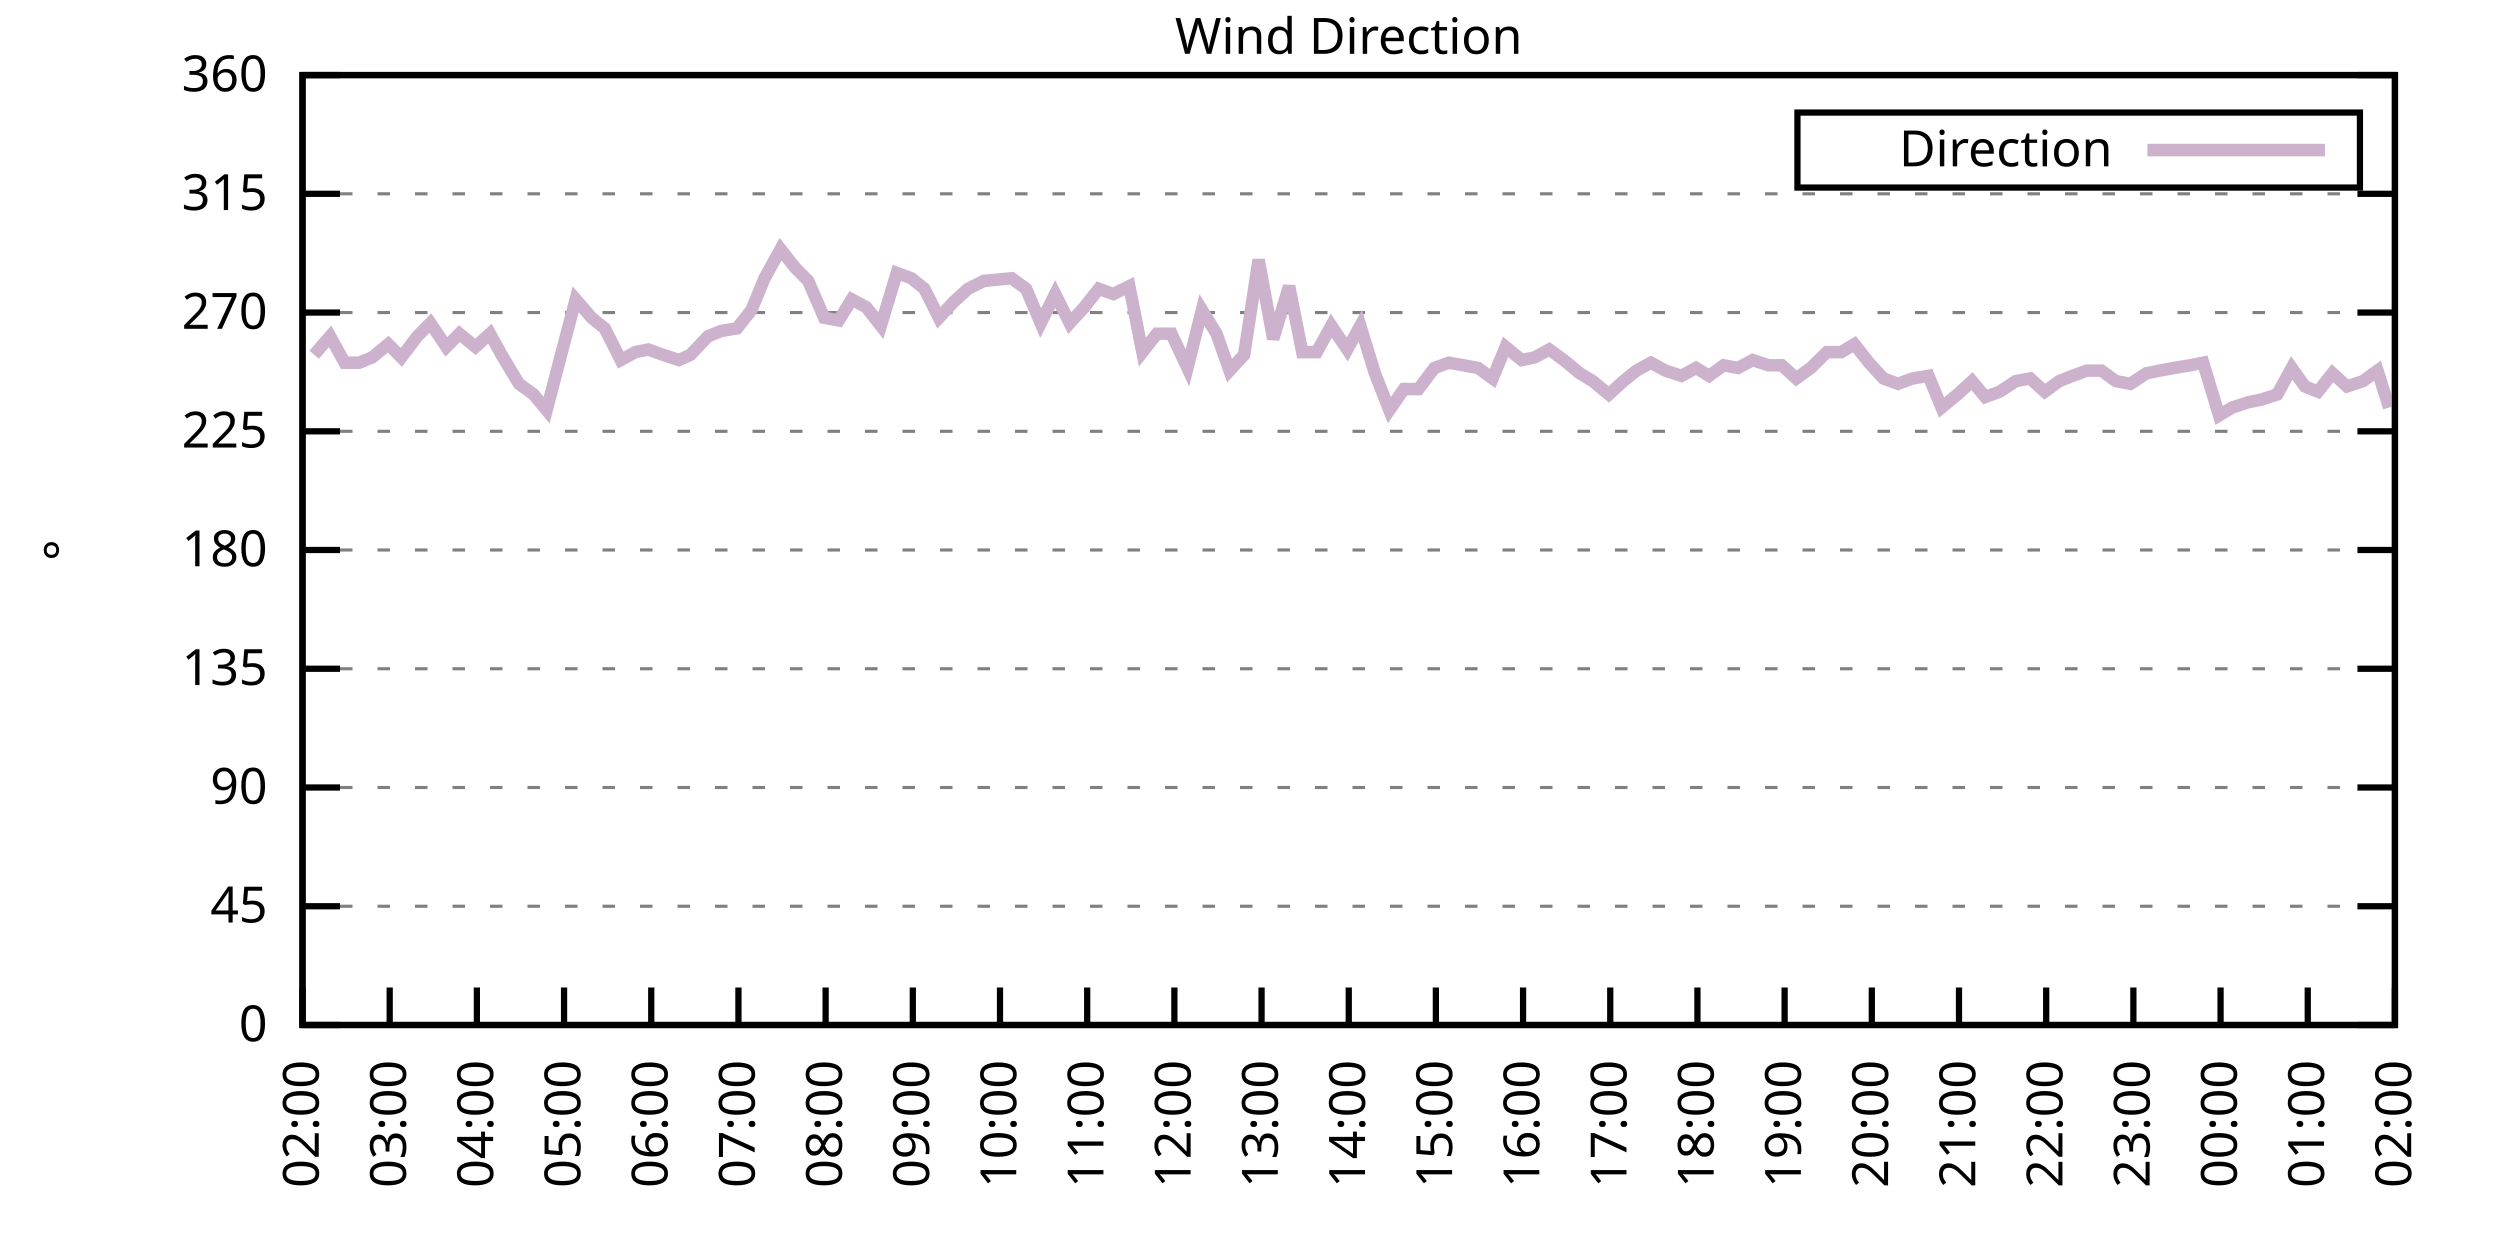
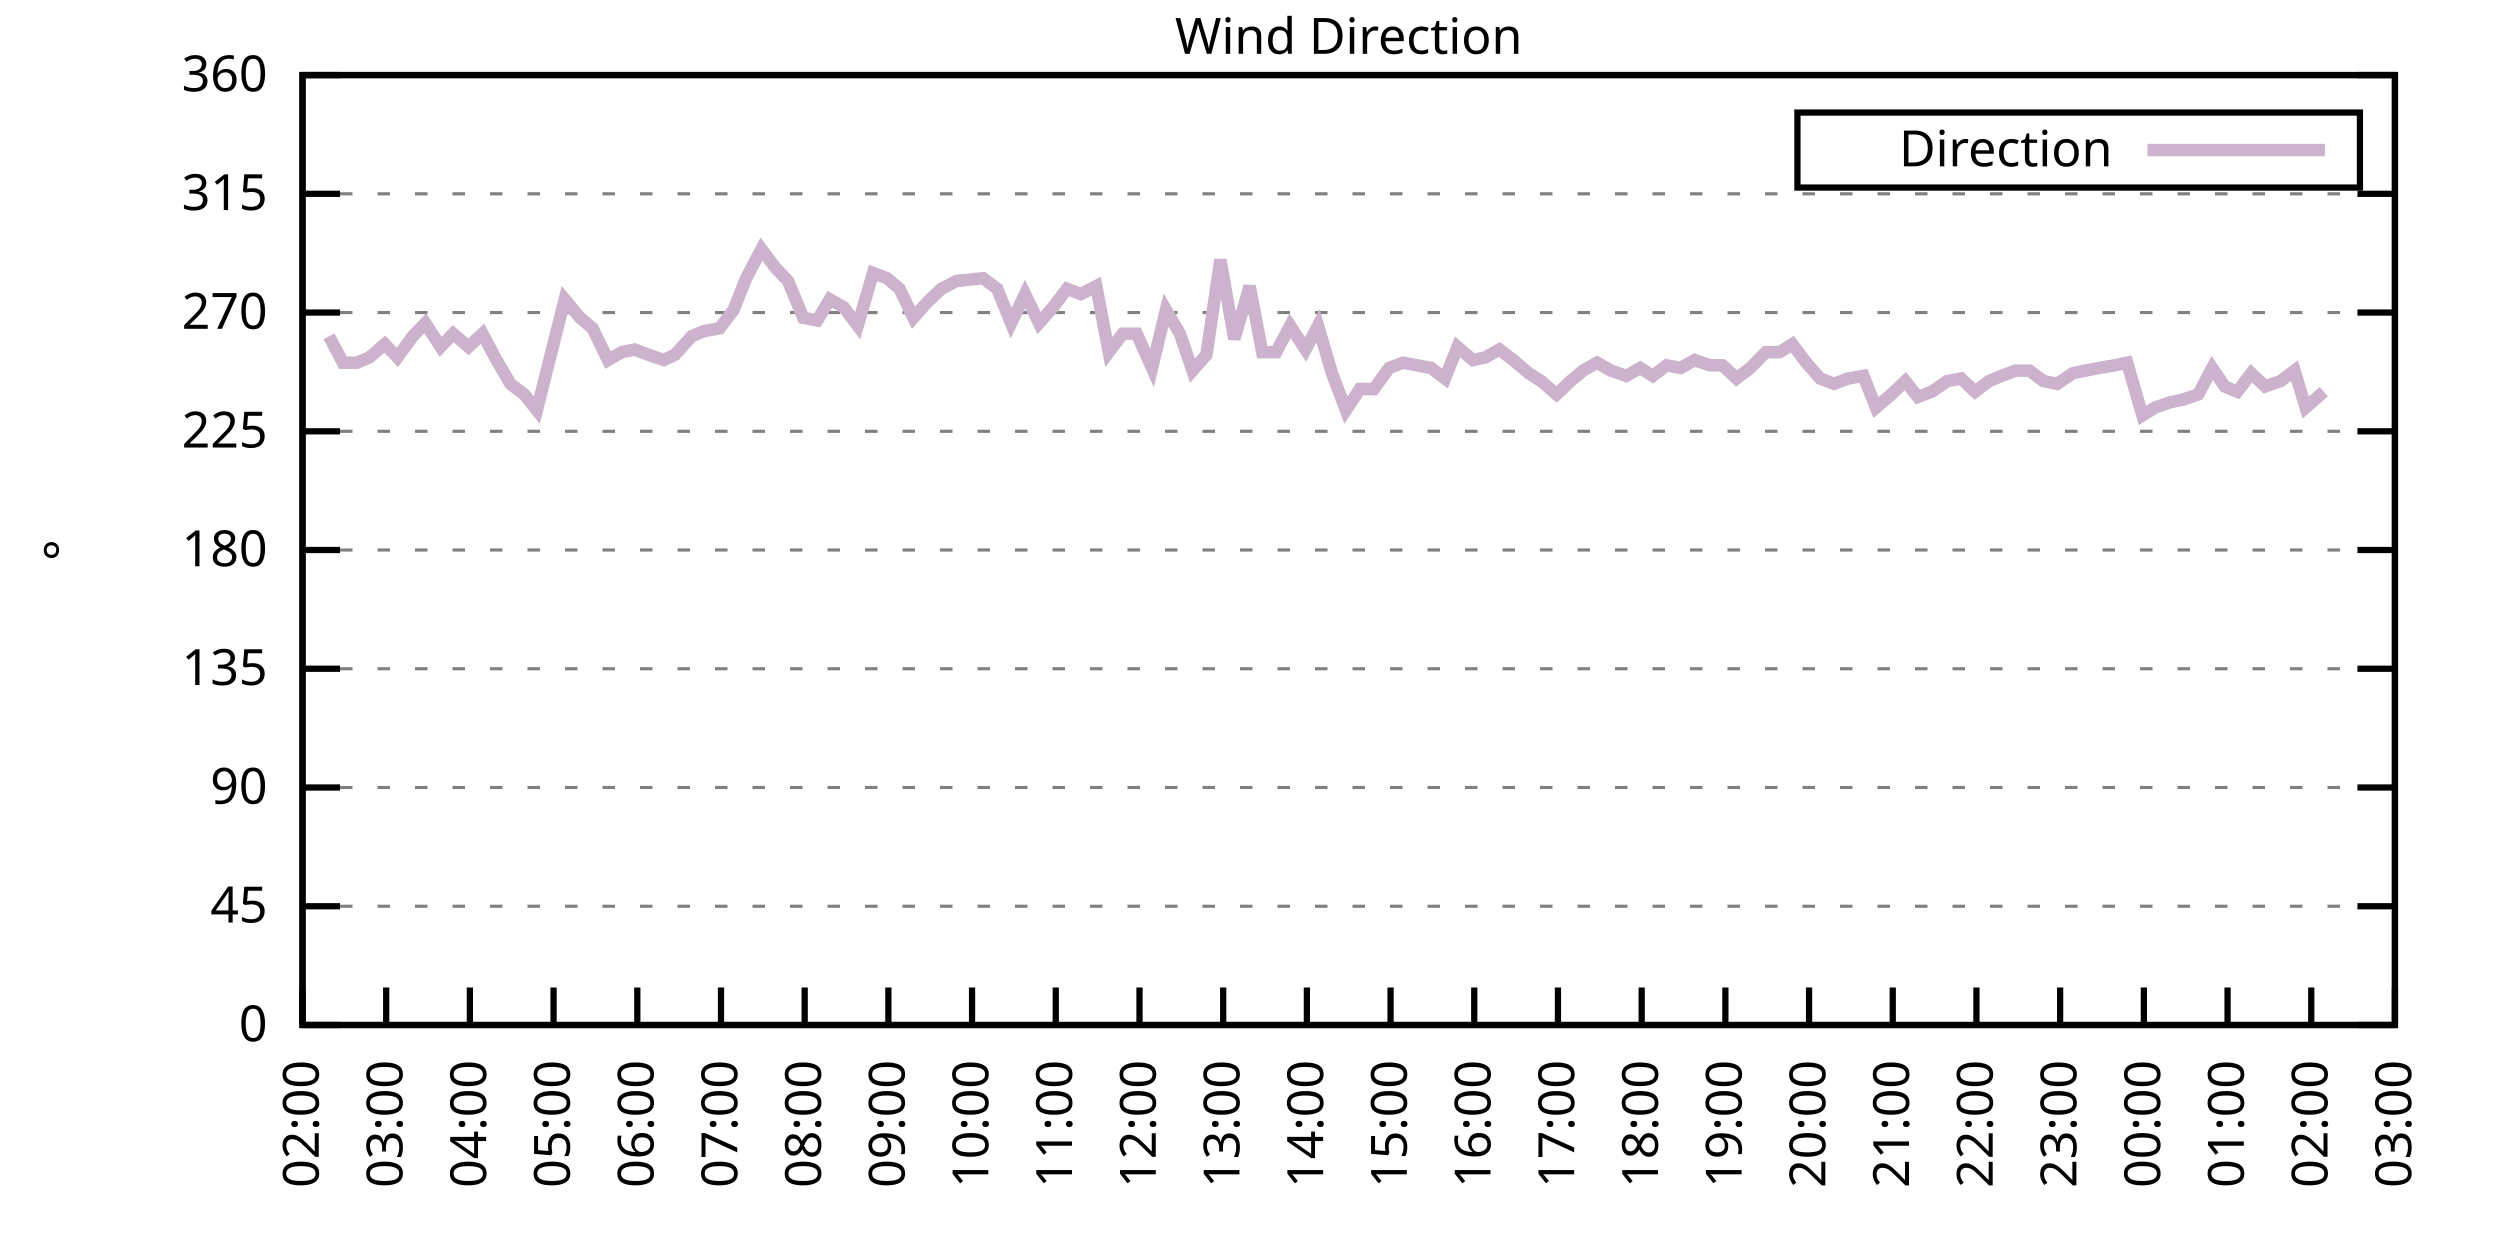
<svg xmlns="http://www.w3.org/2000/svg" xmlns:xlink="http://www.w3.org/1999/xlink" width="400" height="200" viewBox="0 0 400 200">
  <g id="gnuplot_canvas">
    <rect x="0" y="0" width="400" height="200" fill="none" />
    <defs>
      <circle id="gpDot" r="0.5" stroke-width="0.5" stroke="currentColor" />
      <path id="gpPt0" stroke-width="0.333" stroke="currentColor" d="M-1,0 h2 M0,-1 v2" />
      <path id="gpPt1" stroke-width="0.333" stroke="currentColor" d="M-1,-1 L1,1 M1,-1 L-1,1" />
      <path id="gpPt2" stroke-width="0.333" stroke="currentColor" d="M-1,0 L1,0 M0,-1 L0,1 M-1,-1 L1,1 M-1,1 L1,-1" />
      <rect id="gpPt3" stroke-width="0.333" stroke="currentColor" x="-1" y="-1" width="2" height="2" />
      <rect id="gpPt4" stroke-width="0.333" stroke="currentColor" fill="currentColor" x="-1" y="-1" width="2" height="2" />
      <circle id="gpPt5" stroke-width="0.333" stroke="currentColor" cx="0" cy="0" r="1" />
      <use xlink:href="#gpPt5" id="gpPt6" fill="currentColor" stroke="none" />
      <path id="gpPt7" stroke-width="0.333" stroke="currentColor" d="M0,-1.33 L-1.33,0.67 L1.33,0.67 z" />
      <use xlink:href="#gpPt7" id="gpPt8" fill="currentColor" stroke="none" />
      <use xlink:href="#gpPt7" id="gpPt9" stroke="currentColor" transform="rotate(180)" />
      <use xlink:href="#gpPt9" id="gpPt10" fill="currentColor" stroke="none" />
      <use xlink:href="#gpPt3" id="gpPt11" stroke="currentColor" transform="rotate(45)" />
      <use xlink:href="#gpPt11" id="gpPt12" fill="currentColor" stroke="none" />
      <path id="gpPt13" stroke-width="0.333" stroke="currentColor" d="M0,1.330 L1.265,0.411 L0.782,-1.067 L-0.782,-1.076 L-1.265,0.411 z" />
      <use xlink:href="#gpPt13" id="gpPt14" fill="currentColor" stroke="none" />
      <filter id="textbox" filterUnits="objectBoundingBox" x="0" y="0" height="1" width="1">
        <feFlood flood-color="white" flood-opacity="1" result="bgnd" />
        <feComposite in="SourceGraphic" in2="bgnd" operator="atop" />
      </filter>
      <filter id="greybox" filterUnits="objectBoundingBox" x="0" y="0" height="1" width="1">
        <feFlood flood-color="lightgrey" flood-opacity="1" result="grey" />
        <feComposite in="SourceGraphic" in2="grey" operator="atop" />
      </filter>
    </defs>
    <g fill="none" color="white" stroke="currentColor" stroke-width="1.00" stroke-linecap="butt" stroke-linejoin="miter">
</g>
    <g fill="none" color="black" stroke="currentColor" stroke-width="1.00" stroke-linecap="butt" stroke-linejoin="miter">
      <g stroke="none" shape-rendering="crispEdges">
        <polygon fill="rgb(255, 255, 255)" points="48.40,164.00 383.18,164.00 383.18,12.02 48.40,12.02 " />
      </g>
    </g>
    <g fill="none" color="black" stroke="currentColor" stroke-width="1.00" stroke-linecap="butt" stroke-linejoin="miter">
</g>
    <g fill="none" color="black" stroke="black" stroke-width="0.50" stroke-linecap="butt" stroke-linejoin="miter">
</g>
    <g fill="none" color="gray" stroke="currentColor" stroke-width="0.50" stroke-linecap="butt" stroke-linejoin="miter">
      <path stroke="gray" stroke-dasharray="2,4" class="gridline" d="M48.40,164.00 L383.19,164.00  " />
    </g>
    <g fill="none" color="gray" stroke="gray" stroke-width="1.00" stroke-linecap="butt" stroke-linejoin="miter">
</g>
    <g fill="none" color="black" stroke="currentColor" stroke-width="1.00" stroke-linecap="butt" stroke-linejoin="miter">
      <path stroke="black" d="M48.40,164.00 L54.40,164.00 M383.19,164.00 L377.19,164.00  " />
      <g transform="translate(42.80,166.60)" stroke="none" fill="black" font-family="Sans" font-size="8.00" text-anchor="end">
        <text>
          <tspan font-family="Sans"> 0</tspan>
        </text>
      </g>
    </g>
    <g fill="none" color="black" stroke="currentColor" stroke-width="1.00" stroke-linecap="butt" stroke-linejoin="miter">
</g>
    <g fill="none" color="black" stroke="black" stroke-width="0.50" stroke-linecap="butt" stroke-linejoin="miter">
</g>
    <g fill="none" color="gray" stroke="currentColor" stroke-width="0.50" stroke-linecap="butt" stroke-linejoin="miter">
      <path stroke="gray" stroke-dasharray="2,4" class="gridline" d="M48.40,145.00 L383.19,145.00  " />
    </g>
    <g fill="none" color="gray" stroke="gray" stroke-width="1.00" stroke-linecap="butt" stroke-linejoin="miter">
</g>
    <g fill="none" color="black" stroke="currentColor" stroke-width="1.00" stroke-linecap="butt" stroke-linejoin="miter">
      <path stroke="black" d="M48.40,145.00 L54.40,145.00 M383.19,145.00 L377.19,145.00  " />
      <g transform="translate(42.80,147.60)" stroke="none" fill="black" font-family="Sans" font-size="8.00" text-anchor="end">
        <text>
          <tspan font-family="Sans"> 45</tspan>
        </text>
      </g>
    </g>
    <g fill="none" color="black" stroke="currentColor" stroke-width="1.00" stroke-linecap="butt" stroke-linejoin="miter">
</g>
    <g fill="none" color="black" stroke="black" stroke-width="0.50" stroke-linecap="butt" stroke-linejoin="miter">
</g>
    <g fill="none" color="gray" stroke="currentColor" stroke-width="0.50" stroke-linecap="butt" stroke-linejoin="miter">
      <path stroke="gray" stroke-dasharray="2,4" class="gridline" d="M48.40,126.00 L383.19,126.00  " />
    </g>
    <g fill="none" color="gray" stroke="gray" stroke-width="1.00" stroke-linecap="butt" stroke-linejoin="miter">
</g>
    <g fill="none" color="black" stroke="currentColor" stroke-width="1.00" stroke-linecap="butt" stroke-linejoin="miter">
      <path stroke="black" d="M48.40,126.00 L54.40,126.00 M383.19,126.00 L377.19,126.00  " />
      <g transform="translate(42.80,128.60)" stroke="none" fill="black" font-family="Sans" font-size="8.00" text-anchor="end">
        <text>
          <tspan font-family="Sans"> 90</tspan>
        </text>
      </g>
    </g>
    <g fill="none" color="black" stroke="currentColor" stroke-width="1.00" stroke-linecap="butt" stroke-linejoin="miter">
</g>
    <g fill="none" color="black" stroke="black" stroke-width="0.50" stroke-linecap="butt" stroke-linejoin="miter">
</g>
    <g fill="none" color="gray" stroke="currentColor" stroke-width="0.50" stroke-linecap="butt" stroke-linejoin="miter">
      <path stroke="gray" stroke-dasharray="2,4" class="gridline" d="M48.40,107.00 L383.19,107.00  " />
    </g>
    <g fill="none" color="gray" stroke="gray" stroke-width="1.00" stroke-linecap="butt" stroke-linejoin="miter">
</g>
    <g fill="none" color="black" stroke="currentColor" stroke-width="1.00" stroke-linecap="butt" stroke-linejoin="miter">
      <path stroke="black" d="M48.40,107.00 L54.40,107.00 M383.19,107.00 L377.19,107.00  " />
      <g transform="translate(42.80,109.60)" stroke="none" fill="black" font-family="Sans" font-size="8.00" text-anchor="end">
        <text>
          <tspan font-family="Sans"> 135</tspan>
        </text>
      </g>
    </g>
    <g fill="none" color="black" stroke="currentColor" stroke-width="1.00" stroke-linecap="butt" stroke-linejoin="miter">
</g>
    <g fill="none" color="black" stroke="black" stroke-width="0.50" stroke-linecap="butt" stroke-linejoin="miter">
</g>
    <g fill="none" color="gray" stroke="currentColor" stroke-width="0.50" stroke-linecap="butt" stroke-linejoin="miter">
      <path stroke="gray" stroke-dasharray="2,4" class="gridline" d="M48.40,88.00 L383.19,88.00  " />
    </g>
    <g fill="none" color="gray" stroke="gray" stroke-width="1.00" stroke-linecap="butt" stroke-linejoin="miter">
</g>
    <g fill="none" color="black" stroke="currentColor" stroke-width="1.00" stroke-linecap="butt" stroke-linejoin="miter">
      <path stroke="black" d="M48.40,88.00 L54.40,88.00 M383.19,88.00 L377.19,88.00  " />
      <g transform="translate(42.80,90.60)" stroke="none" fill="black" font-family="Sans" font-size="8.00" text-anchor="end">
        <text>
          <tspan font-family="Sans"> 180</tspan>
        </text>
      </g>
    </g>
    <g fill="none" color="black" stroke="currentColor" stroke-width="1.00" stroke-linecap="butt" stroke-linejoin="miter">
</g>
    <g fill="none" color="black" stroke="black" stroke-width="0.50" stroke-linecap="butt" stroke-linejoin="miter">
</g>
    <g fill="none" color="gray" stroke="currentColor" stroke-width="0.50" stroke-linecap="butt" stroke-linejoin="miter">
      <path stroke="gray" stroke-dasharray="2,4" class="gridline" d="M48.40,69.01 L383.19,69.01  " />
    </g>
    <g fill="none" color="gray" stroke="gray" stroke-width="1.00" stroke-linecap="butt" stroke-linejoin="miter">
</g>
    <g fill="none" color="black" stroke="currentColor" stroke-width="1.00" stroke-linecap="butt" stroke-linejoin="miter">
      <path stroke="black" d="M48.40,69.01 L54.40,69.01 M383.19,69.01 L377.19,69.01  " />
      <g transform="translate(42.80,71.61)" stroke="none" fill="black" font-family="Sans" font-size="8.00" text-anchor="end">
        <text>
          <tspan font-family="Sans"> 225</tspan>
        </text>
      </g>
    </g>
    <g fill="none" color="black" stroke="currentColor" stroke-width="1.00" stroke-linecap="butt" stroke-linejoin="miter">
</g>
    <g fill="none" color="black" stroke="black" stroke-width="0.50" stroke-linecap="butt" stroke-linejoin="miter">
</g>
    <g fill="none" color="gray" stroke="currentColor" stroke-width="0.50" stroke-linecap="butt" stroke-linejoin="miter">
      <path stroke="gray" stroke-dasharray="2,4" class="gridline" d="M48.40,50.01 L383.19,50.01  " />
    </g>
    <g fill="none" color="gray" stroke="gray" stroke-width="1.00" stroke-linecap="butt" stroke-linejoin="miter">
</g>
    <g fill="none" color="black" stroke="currentColor" stroke-width="1.00" stroke-linecap="butt" stroke-linejoin="miter">
      <path stroke="black" d="M48.40,50.01 L54.40,50.01 M383.19,50.01 L377.19,50.01  " />
      <g transform="translate(42.80,52.61)" stroke="none" fill="black" font-family="Sans" font-size="8.00" text-anchor="end">
        <text>
          <tspan font-family="Sans"> 270</tspan>
        </text>
      </g>
    </g>
    <g fill="none" color="black" stroke="currentColor" stroke-width="1.00" stroke-linecap="butt" stroke-linejoin="miter">
</g>
    <g fill="none" color="black" stroke="black" stroke-width="0.50" stroke-linecap="butt" stroke-linejoin="miter">
</g>
    <g fill="none" color="gray" stroke="currentColor" stroke-width="0.50" stroke-linecap="butt" stroke-linejoin="miter">
      <path stroke="gray" stroke-dasharray="2,4" class="gridline" d="M48.40,31.01 L383.19,31.01  " />
    </g>
    <g fill="none" color="gray" stroke="gray" stroke-width="1.00" stroke-linecap="butt" stroke-linejoin="miter">
</g>
    <g fill="none" color="black" stroke="currentColor" stroke-width="1.00" stroke-linecap="butt" stroke-linejoin="miter">
      <path stroke="black" d="M48.40,31.01 L54.40,31.01 M383.19,31.01 L377.19,31.01  " />
      <g transform="translate(42.80,33.61)" stroke="none" fill="black" font-family="Sans" font-size="8.00" text-anchor="end">
        <text>
          <tspan font-family="Sans"> 315</tspan>
        </text>
      </g>
    </g>
    <g fill="none" color="black" stroke="currentColor" stroke-width="1.00" stroke-linecap="butt" stroke-linejoin="miter">
</g>
    <g fill="none" color="black" stroke="black" stroke-width="0.50" stroke-linecap="butt" stroke-linejoin="miter">
</g>
    <g fill="none" color="gray" stroke="currentColor" stroke-width="0.50" stroke-linecap="butt" stroke-linejoin="miter">
      <path stroke="gray" stroke-dasharray="2,4" class="gridline" d="M48.40,12.01 L383.19,12.01  " />
    </g>
    <g fill="none" color="gray" stroke="gray" stroke-width="1.00" stroke-linecap="butt" stroke-linejoin="miter">
</g>
    <g fill="none" color="black" stroke="currentColor" stroke-width="1.00" stroke-linecap="butt" stroke-linejoin="miter">
      <path stroke="black" d="M48.40,12.01 L54.40,12.01 M383.19,12.01 L377.19,12.01  " />
      <g transform="translate(42.80,14.61)" stroke="none" fill="black" font-family="Sans" font-size="8.00" text-anchor="end">
        <text>
          <tspan font-family="Sans"> 360</tspan>
        </text>
      </g>
    </g>
    <g fill="none" color="black" stroke="currentColor" stroke-width="1.00" stroke-linecap="butt" stroke-linejoin="miter">
      <path stroke="black" d="M48.40,164.00 L48.40,158.00  " />
      <g transform="translate(51.00,169.60) rotate(270.00)" stroke="none" fill="black" font-family="Sans" font-size="8.00" text-anchor="end">
        <text>
          <tspan font-family="Sans">02:00</tspan>
        </text>
      </g>
    </g>
    <g fill="none" color="black" stroke="currentColor" stroke-width="1.00" stroke-linecap="butt" stroke-linejoin="miter">
-       <path stroke="black" d="M62.35,164.00 L62.35,158.00  " />
-       <g transform="translate(64.95,169.60) rotate(270.00)" stroke="none" fill="black" font-family="Sans" font-size="8.00" text-anchor="end">
+       <path stroke="black" d="M61.79,164.00 L61.79,158.00  " />
+       <g transform="translate(64.39,169.60) rotate(270.00)" stroke="none" fill="black" font-family="Sans" font-size="8.00" text-anchor="end">
        <text>
          <tspan font-family="Sans">03:00</tspan>
        </text>
      </g>
    </g>
    <g fill="none" color="black" stroke="currentColor" stroke-width="1.00" stroke-linecap="butt" stroke-linejoin="miter">
-       <path stroke="black" d="M76.30,164.00 L76.30,158.00  " />
-       <g transform="translate(78.90,169.60) rotate(270.00)" stroke="none" fill="black" font-family="Sans" font-size="8.00" text-anchor="end">
+       <path stroke="black" d="M75.18,164.00 L75.18,158.00  " />
+       <g transform="translate(77.78,169.60) rotate(270.00)" stroke="none" fill="black" font-family="Sans" font-size="8.00" text-anchor="end">
        <text>
          <tspan font-family="Sans">04:00</tspan>
        </text>
      </g>
    </g>
    <g fill="none" color="black" stroke="currentColor" stroke-width="1.00" stroke-linecap="butt" stroke-linejoin="miter">
-       <path stroke="black" d="M90.25,164.00 L90.25,158.00  " />
-       <g transform="translate(92.85,169.60) rotate(270.00)" stroke="none" fill="black" font-family="Sans" font-size="8.00" text-anchor="end">
+       <path stroke="black" d="M88.57,164.00 L88.57,158.00  " />
+       <g transform="translate(91.17,169.60) rotate(270.00)" stroke="none" fill="black" font-family="Sans" font-size="8.00" text-anchor="end">
        <text>
          <tspan font-family="Sans">05:00</tspan>
        </text>
      </g>
    </g>
    <g fill="none" color="black" stroke="currentColor" stroke-width="1.00" stroke-linecap="butt" stroke-linejoin="miter">
-       <path stroke="black" d="M104.20,164.00 L104.20,158.00  " />
-       <g transform="translate(106.80,169.60) rotate(270.00)" stroke="none" fill="black" font-family="Sans" font-size="8.00" text-anchor="end">
+       <path stroke="black" d="M101.97,164.00 L101.97,158.00  " />
+       <g transform="translate(104.57,169.60) rotate(270.00)" stroke="none" fill="black" font-family="Sans" font-size="8.00" text-anchor="end">
        <text>
          <tspan font-family="Sans">06:00</tspan>
        </text>
      </g>
    </g>
    <g fill="none" color="black" stroke="currentColor" stroke-width="1.00" stroke-linecap="butt" stroke-linejoin="miter">
-       <path stroke="black" d="M118.15,164.00 L118.15,158.00  " />
-       <g transform="translate(120.75,169.60) rotate(270.00)" stroke="none" fill="black" font-family="Sans" font-size="8.00" text-anchor="end">
+       <path stroke="black" d="M115.36,164.00 L115.36,158.00  " />
+       <g transform="translate(117.96,169.60) rotate(270.00)" stroke="none" fill="black" font-family="Sans" font-size="8.00" text-anchor="end">
        <text>
          <tspan font-family="Sans">07:00</tspan>
        </text>
      </g>
    </g>
    <g fill="none" color="black" stroke="currentColor" stroke-width="1.00" stroke-linecap="butt" stroke-linejoin="miter">
-       <path stroke="black" d="M132.10,164.00 L132.10,158.00  " />
-       <g transform="translate(134.70,169.60) rotate(270.00)" stroke="none" fill="black" font-family="Sans" font-size="8.00" text-anchor="end">
+       <path stroke="black" d="M128.75,164.00 L128.75,158.00  " />
+       <g transform="translate(131.35,169.60) rotate(270.00)" stroke="none" fill="black" font-family="Sans" font-size="8.00" text-anchor="end">
        <text>
          <tspan font-family="Sans">08:00</tspan>
        </text>
      </g>
    </g>
    <g fill="none" color="black" stroke="currentColor" stroke-width="1.00" stroke-linecap="butt" stroke-linejoin="miter">
-       <path stroke="black" d="M146.05,164.00 L146.05,158.00  " />
-       <g transform="translate(148.65,169.60) rotate(270.00)" stroke="none" fill="black" font-family="Sans" font-size="8.00" text-anchor="end">
+       <path stroke="black" d="M142.14,164.00 L142.14,158.00  " />
+       <g transform="translate(144.74,169.60) rotate(270.00)" stroke="none" fill="black" font-family="Sans" font-size="8.00" text-anchor="end">
        <text>
          <tspan font-family="Sans">09:00</tspan>
        </text>
      </g>
    </g>
    <g fill="none" color="black" stroke="currentColor" stroke-width="1.00" stroke-linecap="butt" stroke-linejoin="miter">
-       <path stroke="black" d="M160.00,164.00 L160.00,158.00  " />
-       <g transform="translate(162.60,169.60) rotate(270.00)" stroke="none" fill="black" font-family="Sans" font-size="8.00" text-anchor="end">
+       <path stroke="black" d="M155.53,164.00 L155.53,158.00  " />
+       <g transform="translate(158.13,169.60) rotate(270.00)" stroke="none" fill="black" font-family="Sans" font-size="8.00" text-anchor="end">
        <text>
          <tspan font-family="Sans">10:00</tspan>
        </text>
      </g>
    </g>
    <g fill="none" color="black" stroke="currentColor" stroke-width="1.00" stroke-linecap="butt" stroke-linejoin="miter">
-       <path stroke="black" d="M173.95,164.00 L173.95,158.00  " />
-       <g transform="translate(176.55,169.60) rotate(270.00)" stroke="none" fill="black" font-family="Sans" font-size="8.00" text-anchor="end">
+       <path stroke="black" d="M168.92,164.00 L168.92,158.00  " />
+       <g transform="translate(171.52,169.60) rotate(270.00)" stroke="none" fill="black" font-family="Sans" font-size="8.00" text-anchor="end">
        <text>
          <tspan font-family="Sans">11:00</tspan>
        </text>
      </g>
    </g>
    <g fill="none" color="black" stroke="currentColor" stroke-width="1.00" stroke-linecap="butt" stroke-linejoin="miter">
-       <path stroke="black" d="M187.90,164.00 L187.90,158.00  " />
-       <g transform="translate(190.50,169.60) rotate(270.00)" stroke="none" fill="black" font-family="Sans" font-size="8.00" text-anchor="end">
+       <path stroke="black" d="M182.32,164.00 L182.32,158.00  " />
+       <g transform="translate(184.92,169.60) rotate(270.00)" stroke="none" fill="black" font-family="Sans" font-size="8.00" text-anchor="end">
        <text>
          <tspan font-family="Sans">12:00</tspan>
        </text>
      </g>
    </g>
    <g fill="none" color="black" stroke="currentColor" stroke-width="1.00" stroke-linecap="butt" stroke-linejoin="miter">
-       <path stroke="black" d="M201.85,164.00 L201.85,158.00  " />
-       <g transform="translate(204.45,169.60) rotate(270.00)" stroke="none" fill="black" font-family="Sans" font-size="8.00" text-anchor="end">
+       <path stroke="black" d="M195.71,164.00 L195.71,158.00  " />
+       <g transform="translate(198.31,169.60) rotate(270.00)" stroke="none" fill="black" font-family="Sans" font-size="8.00" text-anchor="end">
        <text>
          <tspan font-family="Sans">13:00</tspan>
        </text>
      </g>
    </g>
    <g fill="none" color="black" stroke="currentColor" stroke-width="1.00" stroke-linecap="butt" stroke-linejoin="miter">
-       <path stroke="black" d="M215.80,164.00 L215.80,158.00  " />
-       <g transform="translate(218.40,169.60) rotate(270.00)" stroke="none" fill="black" font-family="Sans" font-size="8.00" text-anchor="end">
+       <path stroke="black" d="M209.10,164.00 L209.10,158.00  " />
+       <g transform="translate(211.70,169.60) rotate(270.00)" stroke="none" fill="black" font-family="Sans" font-size="8.00" text-anchor="end">
        <text>
          <tspan font-family="Sans">14:00</tspan>
        </text>
      </g>
    </g>
    <g fill="none" color="black" stroke="currentColor" stroke-width="1.00" stroke-linecap="butt" stroke-linejoin="miter">
-       <path stroke="black" d="M229.74,164.00 L229.74,158.00  " />
-       <g transform="translate(232.34,169.60) rotate(270.00)" stroke="none" fill="black" font-family="Sans" font-size="8.00" text-anchor="end">
+       <path stroke="black" d="M222.49,164.00 L222.49,158.00  " />
+       <g transform="translate(225.09,169.60) rotate(270.00)" stroke="none" fill="black" font-family="Sans" font-size="8.00" text-anchor="end">
        <text>
          <tspan font-family="Sans">15:00</tspan>
        </text>
      </g>
    </g>
    <g fill="none" color="black" stroke="currentColor" stroke-width="1.00" stroke-linecap="butt" stroke-linejoin="miter">
-       <path stroke="black" d="M243.69,164.00 L243.69,158.00  " />
-       <g transform="translate(246.29,169.60) rotate(270.00)" stroke="none" fill="black" font-family="Sans" font-size="8.00" text-anchor="end">
+       <path stroke="black" d="M235.88,164.00 L235.88,158.00  " />
+       <g transform="translate(238.48,169.60) rotate(270.00)" stroke="none" fill="black" font-family="Sans" font-size="8.00" text-anchor="end">
        <text>
          <tspan font-family="Sans">16:00</tspan>
        </text>
      </g>
    </g>
    <g fill="none" color="black" stroke="currentColor" stroke-width="1.00" stroke-linecap="butt" stroke-linejoin="miter">
-       <path stroke="black" d="M257.64,164.00 L257.64,158.00  " />
-       <g transform="translate(260.24,169.60) rotate(270.00)" stroke="none" fill="black" font-family="Sans" font-size="8.00" text-anchor="end">
+       <path stroke="black" d="M249.27,164.00 L249.27,158.00  " />
+       <g transform="translate(251.87,169.60) rotate(270.00)" stroke="none" fill="black" font-family="Sans" font-size="8.00" text-anchor="end">
        <text>
          <tspan font-family="Sans">17:00</tspan>
        </text>
      </g>
    </g>
    <g fill="none" color="black" stroke="currentColor" stroke-width="1.00" stroke-linecap="butt" stroke-linejoin="miter">
-       <path stroke="black" d="M271.59,164.00 L271.59,158.00  " />
-       <g transform="translate(274.19,169.60) rotate(270.00)" stroke="none" fill="black" font-family="Sans" font-size="8.00" text-anchor="end">
+       <path stroke="black" d="M262.67,164.00 L262.67,158.00  " />
+       <g transform="translate(265.27,169.60) rotate(270.00)" stroke="none" fill="black" font-family="Sans" font-size="8.00" text-anchor="end">
        <text>
          <tspan font-family="Sans">18:00</tspan>
        </text>
      </g>
    </g>
    <g fill="none" color="black" stroke="currentColor" stroke-width="1.00" stroke-linecap="butt" stroke-linejoin="miter">
-       <path stroke="black" d="M285.54,164.00 L285.54,158.00  " />
-       <g transform="translate(288.14,169.60) rotate(270.00)" stroke="none" fill="black" font-family="Sans" font-size="8.00" text-anchor="end">
+       <path stroke="black" d="M276.06,164.00 L276.06,158.00  " />
+       <g transform="translate(278.66,169.60) rotate(270.00)" stroke="none" fill="black" font-family="Sans" font-size="8.00" text-anchor="end">
        <text>
          <tspan font-family="Sans">19:00</tspan>
        </text>
      </g>
    </g>
    <g fill="none" color="black" stroke="currentColor" stroke-width="1.00" stroke-linecap="butt" stroke-linejoin="miter">
-       <path stroke="black" d="M299.49,164.00 L299.49,158.00  " />
-       <g transform="translate(302.09,169.60) rotate(270.00)" stroke="none" fill="black" font-family="Sans" font-size="8.00" text-anchor="end">
+       <path stroke="black" d="M289.45,164.00 L289.45,158.00  " />
+       <g transform="translate(292.05,169.60) rotate(270.00)" stroke="none" fill="black" font-family="Sans" font-size="8.00" text-anchor="end">
        <text>
          <tspan font-family="Sans">20:00</tspan>
        </text>
      </g>
    </g>
    <g fill="none" color="black" stroke="currentColor" stroke-width="1.00" stroke-linecap="butt" stroke-linejoin="miter">
-       <path stroke="black" d="M313.44,164.00 L313.44,158.00  " />
-       <g transform="translate(316.04,169.60) rotate(270.00)" stroke="none" fill="black" font-family="Sans" font-size="8.00" text-anchor="end">
+       <path stroke="black" d="M302.84,164.00 L302.84,158.00  " />
+       <g transform="translate(305.44,169.60) rotate(270.00)" stroke="none" fill="black" font-family="Sans" font-size="8.00" text-anchor="end">
        <text>
          <tspan font-family="Sans">21:00</tspan>
        </text>
      </g>
    </g>
    <g fill="none" color="black" stroke="currentColor" stroke-width="1.00" stroke-linecap="butt" stroke-linejoin="miter">
-       <path stroke="black" d="M327.39,164.00 L327.39,158.00  " />
-       <g transform="translate(329.99,169.60) rotate(270.00)" stroke="none" fill="black" font-family="Sans" font-size="8.00" text-anchor="end">
+       <path stroke="black" d="M316.23,164.00 L316.23,158.00  " />
+       <g transform="translate(318.83,169.60) rotate(270.00)" stroke="none" fill="black" font-family="Sans" font-size="8.00" text-anchor="end">
        <text>
          <tspan font-family="Sans">22:00</tspan>
        </text>
      </g>
    </g>
    <g fill="none" color="black" stroke="currentColor" stroke-width="1.00" stroke-linecap="butt" stroke-linejoin="miter">
-       <path stroke="black" d="M341.34,164.00 L341.34,158.00  " />
-       <g transform="translate(343.94,169.60) rotate(270.00)" stroke="none" fill="black" font-family="Sans" font-size="8.00" text-anchor="end">
+       <path stroke="black" d="M329.62,164.00 L329.62,158.00  " />
+       <g transform="translate(332.22,169.60) rotate(270.00)" stroke="none" fill="black" font-family="Sans" font-size="8.00" text-anchor="end">
        <text>
          <tspan font-family="Sans">23:00</tspan>
        </text>
      </g>
    </g>
    <g fill="none" color="black" stroke="currentColor" stroke-width="1.00" stroke-linecap="butt" stroke-linejoin="miter">
-       <path stroke="black" d="M355.29,164.00 L355.29,158.00  " />
-       <g transform="translate(357.89,169.60) rotate(270.00)" stroke="none" fill="black" font-family="Sans" font-size="8.00" text-anchor="end">
+       <path stroke="black" d="M343.02,164.00 L343.02,158.00  " />
+       <g transform="translate(345.62,169.60) rotate(270.00)" stroke="none" fill="black" font-family="Sans" font-size="8.00" text-anchor="end">
        <text>
          <tspan font-family="Sans">00:00</tspan>
        </text>
      </g>
    </g>
    <g fill="none" color="black" stroke="currentColor" stroke-width="1.00" stroke-linecap="butt" stroke-linejoin="miter">
-       <path stroke="black" d="M369.24,164.00 L369.24,158.00  " />
-       <g transform="translate(371.84,169.60) rotate(270.00)" stroke="none" fill="black" font-family="Sans" font-size="8.00" text-anchor="end">
+       <path stroke="black" d="M356.41,164.00 L356.41,158.00  " />
+       <g transform="translate(359.01,169.60) rotate(270.00)" stroke="none" fill="black" font-family="Sans" font-size="8.00" text-anchor="end">
        <text>
          <tspan font-family="Sans">01:00</tspan>
+         </text>
+       </g>
+     </g>
+     <g fill="none" color="black" stroke="currentColor" stroke-width="1.00" stroke-linecap="butt" stroke-linejoin="miter">
+       <path stroke="black" d="M369.80,164.00 L369.80,158.00  " />
+       <g transform="translate(372.40,169.60) rotate(270.00)" stroke="none" fill="black" font-family="Sans" font-size="8.00" text-anchor="end">
+         <text>
+           <tspan font-family="Sans">02:00</tspan>
        </text>
      </g>
    </g>
    <g fill="none" color="black" stroke="currentColor" stroke-width="1.00" stroke-linecap="butt" stroke-linejoin="miter">
      <path stroke="black" d="M383.19,164.00 L383.19,158.00  " />
      <g transform="translate(385.79,169.60) rotate(270.00)" stroke="none" fill="black" font-family="Sans" font-size="8.00" text-anchor="end">
        <text>
-           <tspan font-family="Sans">02:00</tspan>
+           <tspan font-family="Sans">03:00</tspan>
        </text>
      </g>
    </g>
    <g fill="none" color="black" stroke="currentColor" stroke-width="1.00" stroke-linecap="butt" stroke-linejoin="miter">
</g>
    <g fill="none" color="black" stroke="currentColor" stroke-width="1.00" stroke-linecap="butt" stroke-linejoin="miter">
      <path stroke="black" d="M48.40,12.01 L48.40,164.00 L383.19,164.00 L383.19,12.01 L48.40,12.01 Z  " />
    </g>
    <g fill="none" color="black" stroke="currentColor" stroke-width="1.00" stroke-linecap="butt" stroke-linejoin="miter">
</g>
    <g fill="none" color="black" stroke="currentColor" stroke-width="1.00" stroke-linecap="butt" stroke-linejoin="miter">
      <path stroke="black" d="M287.59,30.01 L287.59,18.01 L377.59,18.01 L377.59,30.01 L287.59,30.01 Z  " />
    </g>
    <g id="Wind_direction_plot_1">
      <g fill="none" color="white" stroke="black" stroke-width="2.00" stroke-linecap="butt" stroke-linejoin="miter">
</g>
      <g fill="none" color="black" stroke="currentColor" stroke-width="2.00" stroke-linecap="butt" stroke-linejoin="miter">
        <g transform="translate(337.99,26.61)" stroke="none" fill="black" font-family="Sans" font-size="8.00" text-anchor="end">
          <text>
            <tspan font-family="Sans">Direction</tspan>
          </text>
        </g>
      </g>
      <g fill="none" color="black" stroke="currentColor" stroke-width="2.00" stroke-linecap="butt" stroke-linejoin="miter">
-         <path stroke="rgb(204, 178, 204)" d="M343.59,24.01 L371.99,24.01 M50.26,56.76 L52.82,53.81 L55.14,58.03 L57.47,58.03 L59.56,57.18 L62.12,55.07   L64.21,57.18 L66.77,53.81 L68.86,51.70 L71.42,55.50 L73.51,53.39 L76.07,55.50 L78.39,53.39 L80.48,57.18   L83.04,61.41 L85.37,63.10 L87.46,65.63 L89.55,57.61 L92.11,47.90 L94.67,50.85 L96.76,52.54 L99.32,57.61   L101.64,56.34 L103.73,55.92 L106.06,56.76 L108.62,57.61 L110.48,56.76 L113.27,53.81 L115.36,52.96 L117.92,52.54   L120.24,49.59 L122.33,44.52 L124.89,39.87 L127.22,42.83 L129.31,44.94 L131.87,50.85 L134.19,51.27 L136.28,47.90   L138.61,49.16 L140.93,52.12 L143.49,43.67 L145.81,44.52 L147.91,46.21 L150.23,50.85 L152.56,48.32 L154.88,46.21   L157.44,44.94 L161.86,44.52 L164.18,46.21 L166.51,51.70 L168.83,47.05 L171.16,51.70 L173.48,49.16 L175.81,46.21   L178.13,47.05 L180.69,45.79 L182.78,56.34 L185.11,53.39 L187.43,53.39 L189.99,58.87 L192.31,49.59 L194.64,53.39   L196.73,59.30 L199.06,56.76 L201.38,41.56 L203.71,54.23 L206.26,45.79 L208.36,56.34 L210.68,56.34 L213.01,52.12   L215.56,55.92 L217.65,52.12 L219.98,59.72 L222.30,65.63 L224.63,62.25 L226.95,62.25 L229.51,58.87 L231.84,58.03   L234.16,58.45 L236.49,58.87 L238.81,60.56 L240.90,55.50 L243.46,57.61 L245.55,57.18 L247.88,55.92 L250.20,57.61   L252.76,59.72 L254.85,60.98 L257.41,63.10 L259.74,60.98 L261.83,59.30 L264.15,58.03 L266.48,59.30 L269.04,60.14   L271.36,58.87 L273.45,60.14 L275.78,58.45 L278.10,58.87 L280.43,57.61 L282.99,58.45 L285.08,58.45 L287.40,60.56   L289.73,58.87 L292.29,56.34 L294.61,56.34 L296.70,55.07 L299.03,58.03 L301.35,60.56 L303.68,61.41 L306.00,60.56   L308.56,60.14 L310.65,65.21 L313.21,63.10 L315.53,60.98 L317.63,63.52 L319.95,62.67 L322.51,60.98 L324.83,60.56   L327.16,62.67 L329.48,60.98 L331.58,60.14 L333.90,59.30 L336.23,59.30 L338.55,60.98 L340.88,61.41 L343.43,59.72   L345.53,59.30 L347.85,58.87 L350.41,58.45 L352.50,58.03 L355.06,66.47 L357.15,65.21 L359.71,64.36 L361.80,63.94   L364.36,63.10 L366.68,58.87 L368.78,61.83 L370.87,62.67 L373.19,59.72 L375.52,61.83 L378.08,60.98 L380.40,59.30   L382.26,65.21  " />
+         <path stroke="rgb(204, 178, 204)" d="M343.59,24.01 L371.99,24.01 M52.64,53.81 L54.87,58.03 L57.10,58.03 L59.11,57.18 L61.57,55.07 L63.58,57.18   L66.03,53.81 L68.04,51.70 L70.50,55.50 L72.50,53.39 L74.96,55.50 L77.19,53.39 L79.20,57.18 L81.66,61.41   L83.89,63.10 L85.90,65.63 L87.91,57.61 L90.36,47.90 L92.82,50.85 L94.82,52.54 L97.28,57.61 L99.51,56.34   L101.52,55.92 L103.75,56.76 L106.21,57.61 L107.99,56.76 L110.67,53.81 L112.68,52.96 L115.13,52.54 L117.37,49.59   L119.38,44.52 L121.83,39.87 L124.06,42.83 L126.07,44.94 L128.53,50.85 L130.76,51.27 L132.77,47.90 L135.00,49.16   L137.23,52.12 L139.69,43.67 L141.92,44.52 L143.93,46.21 L146.16,50.85 L148.39,48.32 L150.62,46.21 L153.08,44.94   L157.32,44.52 L159.55,46.21 L161.78,51.70 L164.01,47.05 L166.25,51.70 L168.48,49.16 L170.71,46.21 L172.94,47.05   L175.40,45.79 L177.41,56.34 L179.64,53.39 L181.87,53.39 L184.32,58.87 L186.56,49.59 L188.79,53.39 L190.80,59.30   L193.03,56.76 L195.26,41.56 L197.49,54.23 L199.95,45.79 L201.96,56.34 L204.19,56.34 L206.42,52.12 L208.88,55.92   L210.88,52.12 L213.12,59.72 L215.35,65.63 L217.58,62.25 L219.81,62.25 L222.27,58.87 L224.50,58.03 L226.73,58.45   L228.96,58.87 L231.20,60.56 L233.20,55.50 L235.66,57.61 L237.67,57.18 L239.90,55.92 L242.13,57.61 L244.59,59.72   L246.60,60.98 L249.05,63.10 L251.28,60.98 L253.29,59.30 L255.52,58.03 L257.76,59.30 L260.21,60.14 L262.44,58.87   L264.45,60.14 L266.68,58.45 L268.92,58.87 L271.15,57.61 L273.60,58.45 L275.61,58.45 L277.84,60.56 L280.07,58.87   L282.53,56.34 L284.76,56.34 L286.77,55.07 L289.00,58.03 L291.23,60.56 L293.47,61.41 L295.70,60.56 L298.15,60.14   L300.16,65.21 L302.62,63.10 L304.85,60.98 L306.86,63.52 L309.09,62.67 L311.54,60.98 L313.78,60.56 L316.01,62.67   L318.24,60.98 L320.25,60.14 L322.48,59.30 L324.71,59.30 L326.95,60.98 L329.18,61.41 L331.63,59.72 L333.64,59.30   L335.87,58.87 L338.33,58.45 L340.34,58.03 L342.79,66.47 L344.80,65.21 L347.26,64.36 L349.26,63.94 L351.72,63.10   L353.95,58.87 L355.96,61.83 L357.97,62.67 L360.20,59.72 L362.43,61.83 L364.89,60.98 L367.12,59.30 L368.91,65.21   L371.81,62.67  " />
      </g>
    </g>
    <g fill="none" color="black" stroke="currentColor" stroke-width="2.00" stroke-linecap="butt" stroke-linejoin="miter">
</g>
    <g fill="none" color="black" stroke="black" stroke-width="1.00" stroke-linecap="butt" stroke-linejoin="miter">
</g>
    <g fill="none" color="black" stroke="currentColor" stroke-width="1.00" stroke-linecap="butt" stroke-linejoin="miter">
      <path stroke="black" d="M48.40,12.01 L48.40,164.00 L383.19,164.00 L383.19,12.01 L48.40,12.01 Z  " />
      <g transform="translate(12.80,88.01) rotate(270.00)" stroke="none" fill="black" font-family="Sans" font-size="8.00" text-anchor="middle">
        <text>
          <tspan font-family="Sans">°</tspan>
        </text>
      </g>
    </g>
    <g fill="none" color="black" stroke="currentColor" stroke-width="1.00" stroke-linecap="butt" stroke-linejoin="miter">
</g>
    <g fill="none" color="black" stroke="currentColor" stroke-width="1.00" stroke-linecap="butt" stroke-linejoin="miter">
      <g transform="translate(215.79,8.61)" stroke="none" fill="black" font-family="Sans" font-size="8.00" text-anchor="middle">
        <text>
          <tspan font-family="Sans">Wind Direction</tspan>
        </text>
      </g>
    </g>
    <g fill="none" color="black" stroke="currentColor" stroke-width="1.00" stroke-linecap="butt" stroke-linejoin="miter">
</g>
  </g>
</svg>
